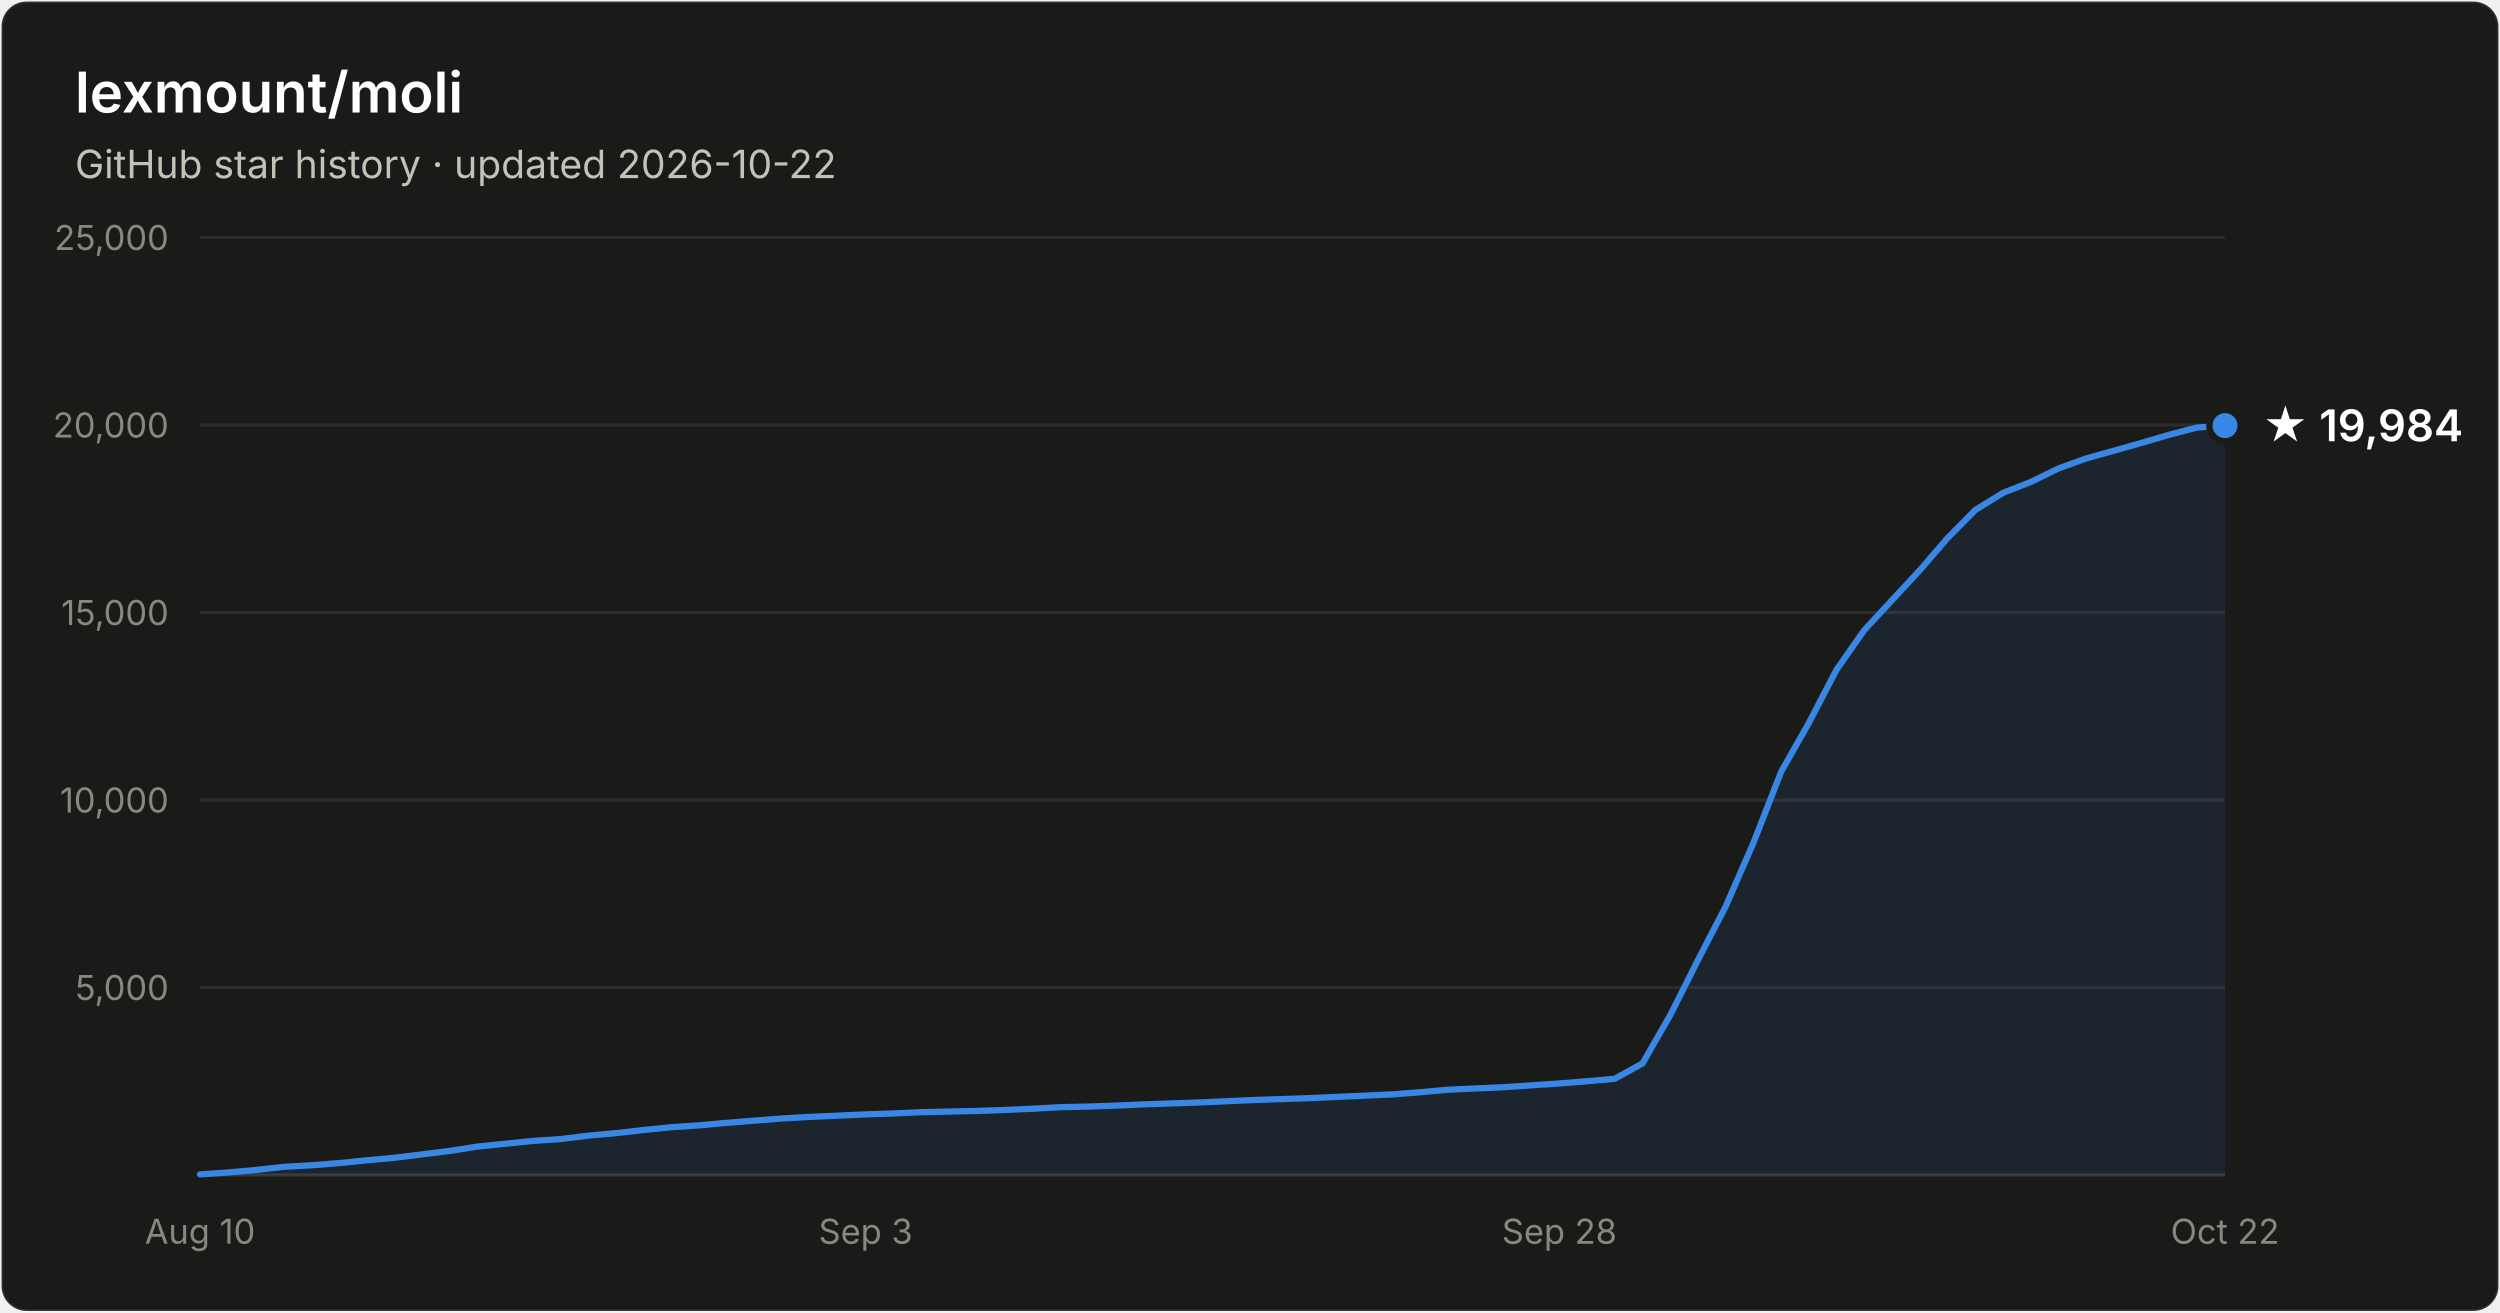
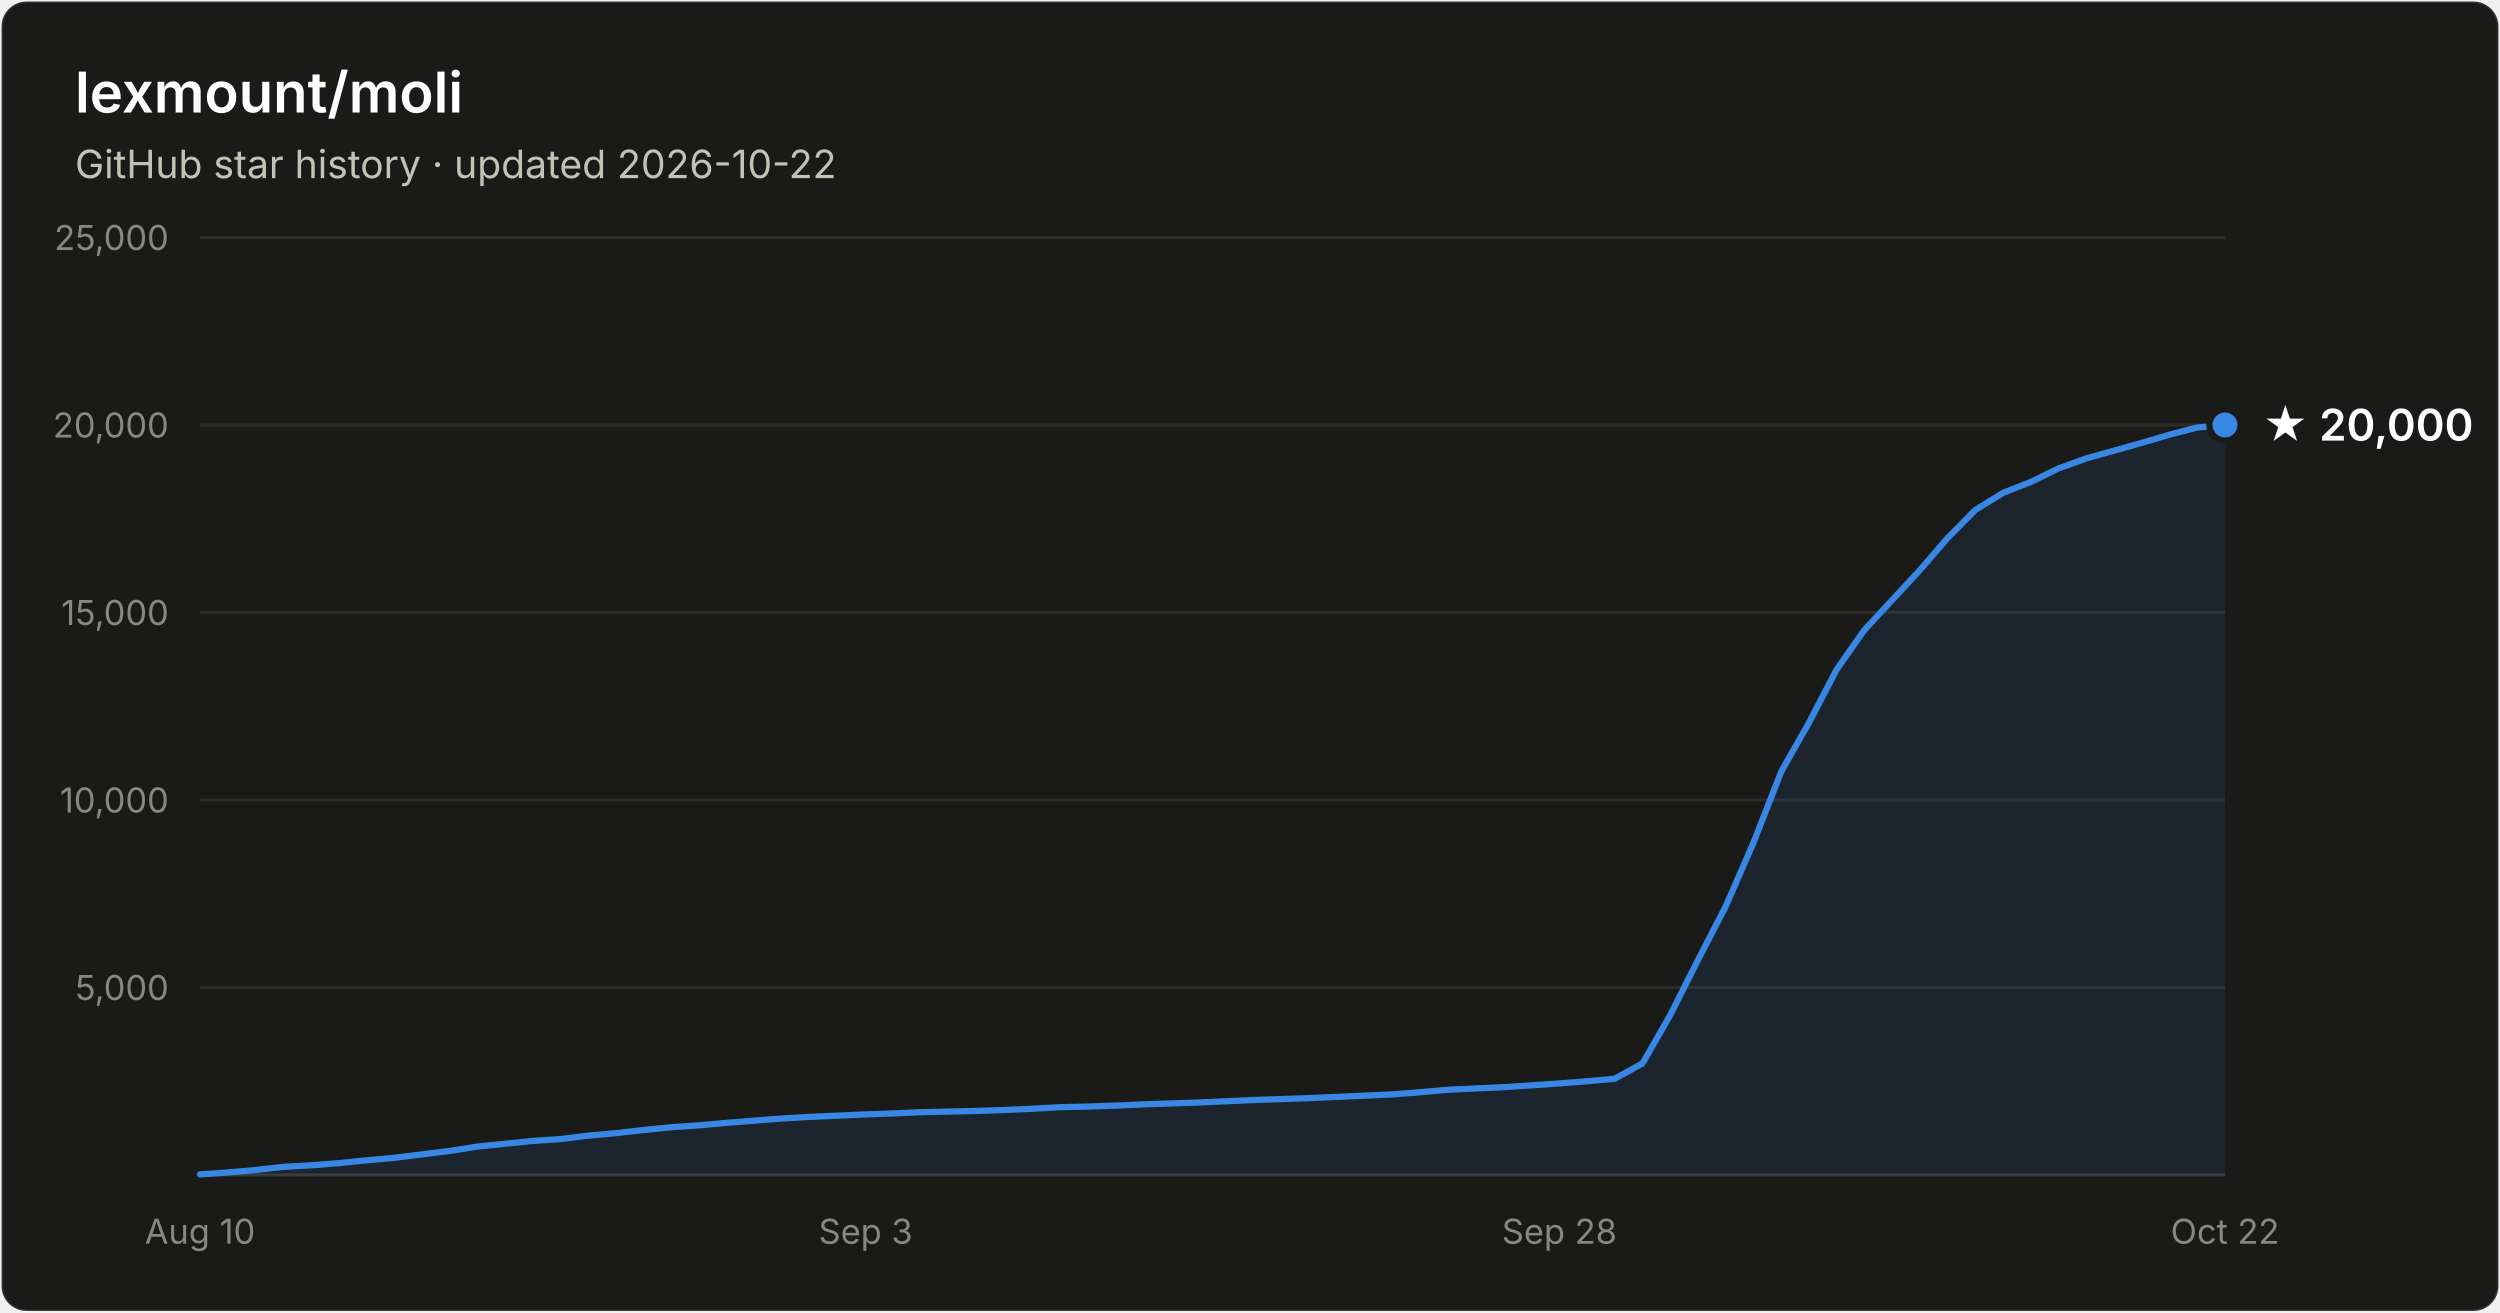
- <svg xmlns="http://www.w3.org/2000/svg" width="800" height="420" viewBox="0 0 800 420" font-family="system-ui, -apple-system, Segoe UI, sans-serif" role="img" aria-label="Star history of lexmount/moli: 19,984 stars as of 2026-10-22">
+ <svg xmlns="http://www.w3.org/2000/svg" width="800" height="420" viewBox="0 0 800 420" font-family="system-ui, -apple-system, Segoe UI, sans-serif" role="img" aria-label="Star history of lexmount/moli: 20,000 stars as of 2026-10-22">
  <rect x="0.5" y="0.5" width="799" height="419" rx="8" fill="#1a1a19" stroke="rgba(255,255,255,0.10)" />
  <text x="24" y="36" fill="#ffffff" font-size="18" font-weight="600">lexmount/moli</text>
  <text x="24" y="57" fill="#c3c2b7" font-size="12.5">GitHub star history · updated 2026-10-22</text>
  <line x1="64" y1="316.0" x2="712" y2="316.0" stroke="#2c2c2a" stroke-width="1" />
  <text x="54" y="320.0" text-anchor="end" fill="#898781" font-size="11" style="font-variant-numeric:tabular-nums">5,000</text>
  <line x1="64" y1="256.0" x2="712" y2="256.0" stroke="#2c2c2a" stroke-width="1" />
  <text x="54" y="260.0" text-anchor="end" fill="#898781" font-size="11" style="font-variant-numeric:tabular-nums">10,000</text>
  <line x1="64" y1="196.0" x2="712" y2="196.0" stroke="#2c2c2a" stroke-width="1" />
  <text x="54" y="200.0" text-anchor="end" fill="#898781" font-size="11" style="font-variant-numeric:tabular-nums">15,000</text>
  <line x1="64" y1="136.0" x2="712" y2="136.0" stroke="#2c2c2a" stroke-width="1" />
  <text x="54" y="140.0" text-anchor="end" fill="#898781" font-size="11" style="font-variant-numeric:tabular-nums">20,000</text>
  <line x1="64" y1="76.0" x2="712" y2="76.0" stroke="#2c2c2a" stroke-width="1" />
  <text x="54" y="80.0" text-anchor="end" fill="#898781" font-size="11" style="font-variant-numeric:tabular-nums">25,000</text>
  <line x1="64" y1="376" x2="712" y2="376" stroke="#383835" stroke-width="1" />
  <text x="64.0" y="398" text-anchor="middle" fill="#898781" font-size="11" style="font-variant-numeric:tabular-nums">Aug 10</text>
  <text x="277.0" y="398" text-anchor="middle" fill="#898781" font-size="11" style="font-variant-numeric:tabular-nums">Sep 3</text>
  <text x="499.0" y="398" text-anchor="middle" fill="#898781" font-size="11" style="font-variant-numeric:tabular-nums">Sep 28</text>
  <text x="712.0" y="398" text-anchor="middle" fill="#898781" font-size="11" style="font-variant-numeric:tabular-nums">Oct 22</text>
-   <path d="M64.0 375.8 L72.9 375.2 L81.8 374.4 L90.6 373.4 L99.5 372.9 L108.4 372.2 L117.3 371.3 L126.1 370.5 L135.0 369.4 L143.9 368.3 L152.8 366.9 L161.6 366.0 L170.5 365.1 L179.4 364.5 L188.3 363.4 L197.2 362.6 L206.0 361.6 L214.9 360.7 L223.8 360.1 L232.7 359.3 L241.5 358.6 L250.4 357.9 L259.3 357.4 L268.2 357.0 L277.0 356.6 L285.9 356.3 L294.8 355.9 L303.7 355.7 L312.5 355.5 L321.4 355.2 L330.3 354.8 L339.2 354.3 L348.1 354.1 L356.9 353.8 L365.8 353.4 L374.7 353.1 L383.6 352.8 L392.4 352.4 L401.3 352.0 L410.2 351.7 L419.1 351.4 L427.9 351.0 L436.8 350.6 L445.7 350.2 L454.6 349.5 L463.5 348.7 L472.3 348.3 L481.2 347.9 L490.1 347.3 L499.0 346.7 L507.8 346.0 L516.7 345.2 L525.6 340.3 L534.5 324.8 L543.3 307.3 L552.2 290.1 L561.1 269.7 L570.0 246.9 L578.8 231.4 L587.7 214.3 L596.6 201.6 L605.5 192.0 L614.4 182.4 L623.2 172.2 L632.1 163.2 L641.0 157.7 L649.9 154.2 L658.7 149.9 L667.6 146.7 L676.5 144.2 L685.4 141.7 L694.2 139.1 L703.1 136.8 L712.0 136.2 L712.0 376 L64.0 376 Z" fill="#3987e5" fill-opacity="0.1" />
-   <path d="M64.0 375.8 L72.9 375.2 L81.8 374.4 L90.6 373.4 L99.5 372.9 L108.4 372.2 L117.3 371.3 L126.1 370.5 L135.0 369.4 L143.9 368.3 L152.8 366.9 L161.6 366.0 L170.5 365.1 L179.4 364.5 L188.3 363.4 L197.2 362.6 L206.0 361.6 L214.9 360.7 L223.8 360.1 L232.7 359.3 L241.5 358.6 L250.4 357.9 L259.3 357.4 L268.2 357.0 L277.0 356.6 L285.9 356.3 L294.8 355.9 L303.7 355.7 L312.5 355.5 L321.4 355.2 L330.3 354.8 L339.2 354.3 L348.1 354.1 L356.9 353.8 L365.8 353.4 L374.7 353.1 L383.6 352.8 L392.4 352.4 L401.3 352.0 L410.2 351.7 L419.1 351.4 L427.9 351.0 L436.8 350.6 L445.7 350.2 L454.6 349.5 L463.5 348.7 L472.3 348.3 L481.2 347.9 L490.1 347.3 L499.0 346.7 L507.8 346.0 L516.7 345.2 L525.6 340.3 L534.5 324.8 L543.3 307.3 L552.2 290.1 L561.1 269.7 L570.0 246.9 L578.8 231.4 L587.7 214.3 L596.6 201.6 L605.5 192.0 L614.4 182.4 L623.2 172.2 L632.1 163.2 L641.0 157.7 L649.9 154.2 L658.7 149.9 L667.6 146.7 L676.5 144.2 L685.4 141.7 L694.2 139.1 L703.1 136.8 L712.0 136.2" fill="none" stroke="#3987e5" stroke-width="2" stroke-linejoin="round" stroke-linecap="round" />
-   <circle cx="712.0" cy="136.2" r="5" fill="#3987e5" stroke="#1a1a19" stroke-width="2" />
-   <text x="724.0" y="141.2" fill="#ffffff" font-size="14" font-weight="600">★ 19,984</text>
+   <path d="M64.0 375.8 L72.9 375.2 L81.8 374.4 L90.6 373.4 L99.5 372.9 L108.4 372.2 L117.3 371.3 L126.1 370.5 L135.0 369.4 L143.9 368.3 L152.8 366.9 L161.6 366.0 L170.5 365.1 L179.4 364.5 L188.3 363.4 L197.2 362.6 L206.0 361.6 L214.9 360.7 L223.8 360.1 L232.7 359.3 L241.5 358.6 L250.4 357.9 L259.3 357.4 L268.2 357.0 L277.0 356.6 L285.9 356.3 L294.8 355.9 L303.7 355.7 L312.5 355.5 L321.4 355.2 L330.3 354.8 L339.2 354.3 L348.1 354.1 L356.9 353.8 L365.8 353.4 L374.7 353.1 L383.6 352.8 L392.4 352.4 L401.3 352.0 L410.2 351.7 L419.1 351.4 L427.9 351.0 L436.8 350.6 L445.7 350.2 L454.6 349.5 L463.5 348.7 L472.3 348.3 L481.2 347.9 L490.1 347.3 L499.0 346.7 L507.8 346.0 L516.7 345.2 L525.6 340.3 L534.5 324.8 L543.3 307.3 L552.2 290.1 L561.1 269.7 L570.0 246.9 L578.8 231.4 L587.7 214.3 L596.6 201.6 L605.5 192.0 L614.4 182.4 L623.2 172.2 L632.1 163.2 L641.0 157.7 L649.9 154.2 L658.7 149.9 L667.6 146.7 L676.5 144.2 L685.4 141.7 L694.2 139.1 L703.1 136.8 L712.0 136.0 L712.0 376 L64.0 376 Z" fill="#3987e5" fill-opacity="0.1" />
+   <path d="M64.0 375.8 L72.9 375.2 L81.8 374.4 L90.6 373.4 L99.5 372.9 L108.4 372.2 L117.3 371.3 L126.1 370.5 L135.0 369.4 L143.9 368.3 L152.8 366.9 L161.6 366.0 L170.5 365.1 L179.4 364.5 L188.3 363.4 L197.2 362.6 L206.0 361.6 L214.9 360.7 L223.8 360.1 L232.7 359.3 L241.5 358.6 L250.4 357.9 L259.3 357.4 L268.2 357.0 L277.0 356.6 L285.9 356.3 L294.8 355.9 L303.7 355.7 L312.5 355.5 L321.4 355.2 L330.3 354.8 L339.2 354.3 L348.1 354.1 L356.9 353.8 L365.8 353.4 L374.7 353.1 L383.6 352.8 L392.4 352.4 L401.3 352.0 L410.2 351.7 L419.1 351.4 L427.9 351.0 L436.8 350.6 L445.7 350.2 L454.6 349.5 L463.5 348.7 L472.3 348.3 L481.2 347.9 L490.1 347.3 L499.0 346.7 L507.8 346.0 L516.7 345.2 L525.6 340.3 L534.5 324.8 L543.3 307.3 L552.2 290.1 L561.1 269.7 L570.0 246.9 L578.8 231.4 L587.7 214.3 L596.6 201.6 L605.5 192.0 L614.4 182.4 L623.2 172.2 L632.1 163.2 L641.0 157.7 L649.9 154.2 L658.7 149.9 L667.6 146.7 L676.5 144.2 L685.4 141.7 L694.2 139.1 L703.1 136.8 L712.0 136.0" fill="none" stroke="#3987e5" stroke-width="2" stroke-linejoin="round" stroke-linecap="round" />
+   <circle cx="712.0" cy="136.0" r="5" fill="#3987e5" stroke="#1a1a19" stroke-width="2" />
+   <text x="724.0" y="141.0" fill="#ffffff" font-size="14" font-weight="600">★ 20,000</text>
</svg>
